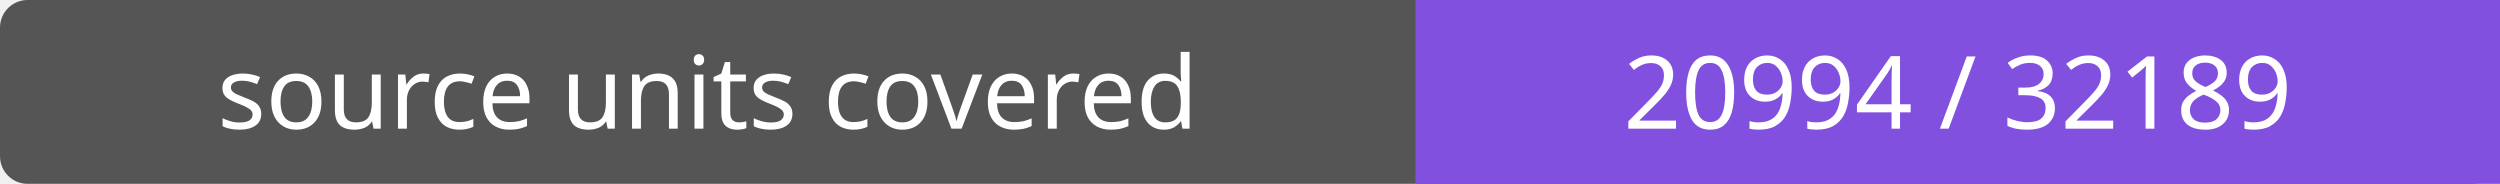
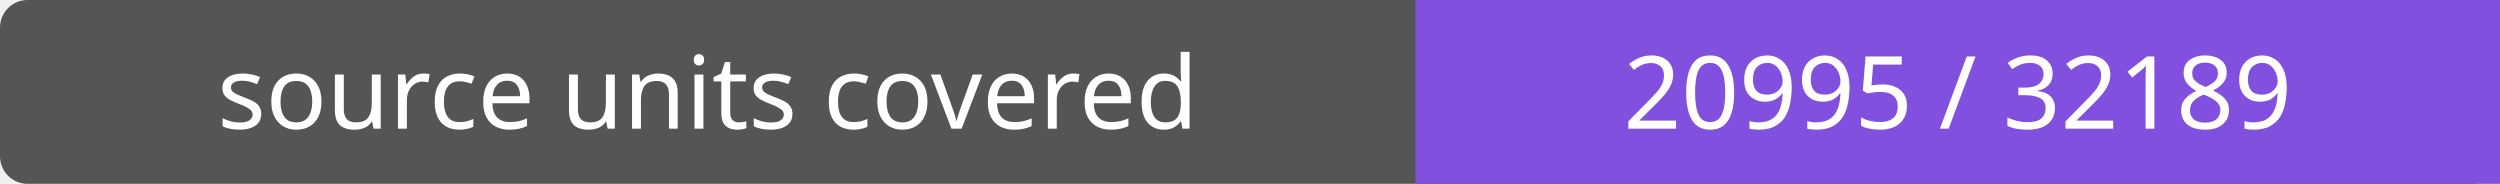
- <svg xmlns="http://www.w3.org/2000/svg" width="272" height="20" role="img" aria-label="source units covered: 20994 / 32189">
+ <svg xmlns="http://www.w3.org/2000/svg" width="272" height="20" role="img" aria-label="source units covered: 20995 / 32189">
  <rect width="272" height="20" rx="3" fill="#555" />
  <path fill="#8250df" d="M154 0h118v20H154z" />
  <g fill="#fff" text-anchor="middle" font-family="Verdana,sans-serif" font-size="11">
    <text x="77.0" y="14">source units covered</text>
-     <text x="213.0" y="14">20994 / 32189</text>
+     <text x="213.0" y="14">20995 / 32189</text>
  </g>
</svg>
